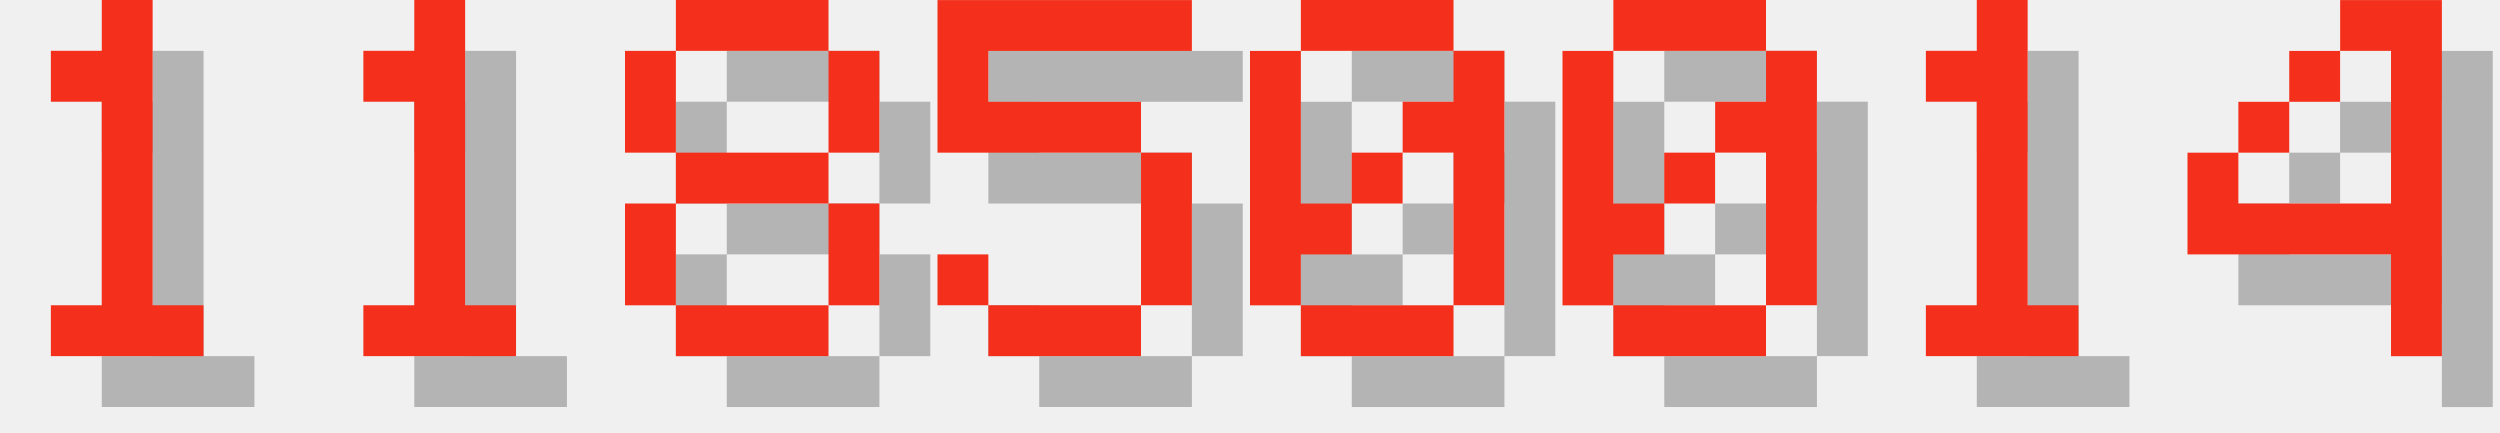
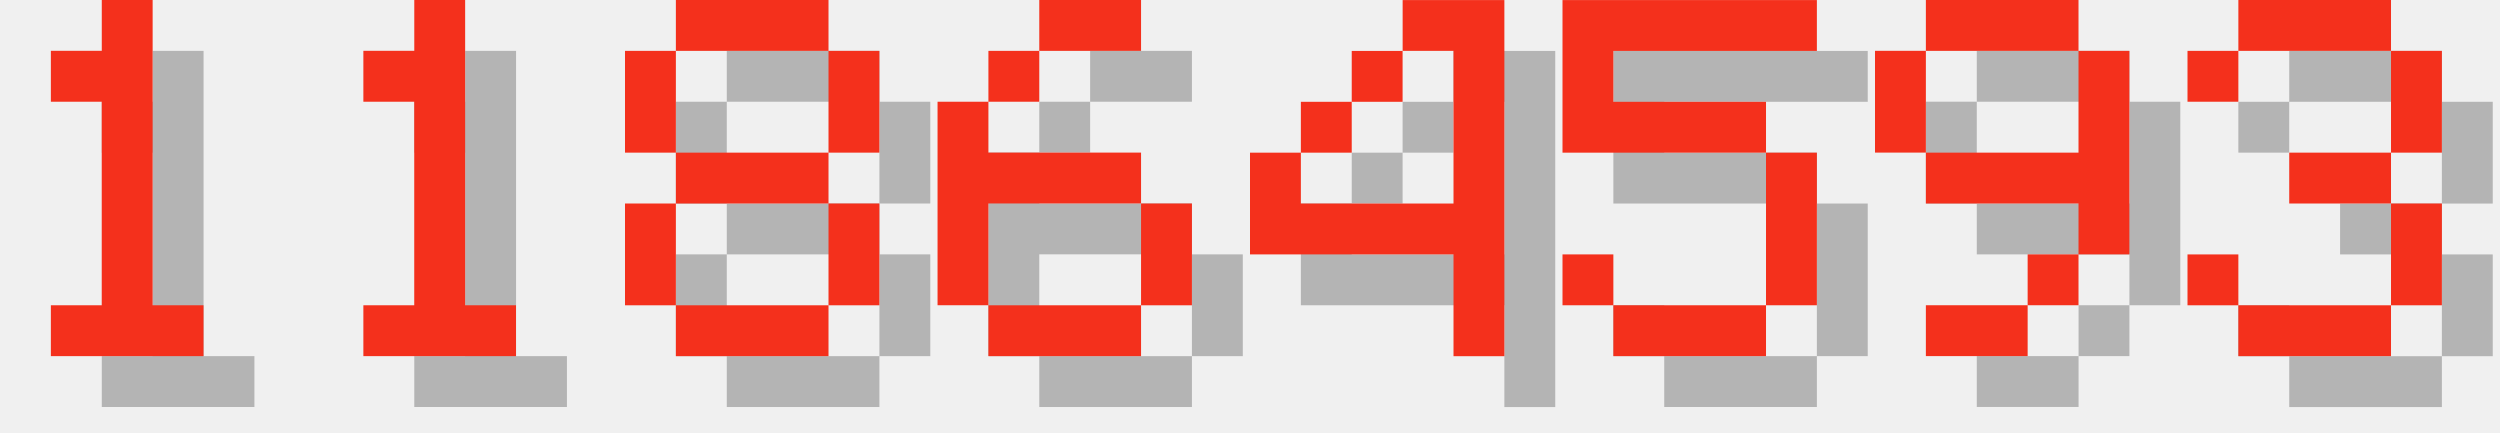
<svg xmlns="http://www.w3.org/2000/svg" version="1.1" width="208.0" height="36">
  <style>
        .text-foreground {
            fill: #F4301C;
        }
        .text-shadow {
            fill: #000000;
            fill-opacity: 0.25;
        }
    </style>
  <g class="digit" id="digit_1" transform="translate(0.0, 0), scale(4)">
    <path id="digit_1_shadow" class="text-shadow" d="m2.117 2.117v1.058h1.058v4.233h-1.058v1.058h3.175v-1.058h-1.058v-6.35h-1.058v1.058h-1.058z" fill-opacity=".5" style="paint-order:stroke fill markers" />
    <path id="digit_1_fg" class="text-foreground" d="m1.058 1.058v1.058h1.058v4.233h-1.058v1.058h3.175v-1.058h-1.058v-6.35h-1.058v1.058h-1.058z" fill="#fff" style="paint-order:stroke fill markers" />
  </g>
  <g class="digit" id="digit_1" transform="translate(26.0, 0), scale(4)">
    <path id="digit_1_shadow" class="text-shadow" d="m2.117 2.117v1.058h1.058v4.233h-1.058v1.058h3.175v-1.058h-1.058v-6.35h-1.058v1.058h-1.058z" fill-opacity=".5" style="paint-order:stroke fill markers" />
    <path id="digit_1_fg" class="text-foreground" d="m1.058 1.058v1.058h1.058v4.233h-1.058v1.058h3.175v-1.058h-1.058v-6.35h-1.058v1.058h-1.058z" fill="#fff" style="paint-order:stroke fill markers" />
  </g>
  <g class="digit" id="digit_8" transform="translate(52.0, 0), scale(4)">
    <path id="digit_8_shadow" class="text-shadow" d="m2.117 1.058v1.058h3.175v-1.058h-3.175zm3.175 1.058v2.117h1.058v-2.117h-1.058zm0 2.117h-3.175v1.058h3.175v-1.058zm0 1.058v2.117h1.058v-2.117h-1.058zm0 2.117h-3.175v1.058h3.175v-1.058zm-3.175 0v-2.117h-1.058v2.117h1.058zm0-3.175v-2.117h-1.058v2.117h1.058z" fill-opacity=".5" style="paint-order:stroke fill markers" />
    <path id="digit_8_fg" class="text-foreground" d="m1.058 0v1.058h3.175v-1.058h-3.175zm3.175 1.058v2.117h1.058v-2.117h-1.058zm0 2.117h-3.175v1.058h3.175v-1.058zm0 1.058v2.117h1.058v-2.117h-1.058zm0 2.117h-3.175v1.058h3.175v-1.058zm-3.175 0v-2.117h-1.058v2.117h1.058zm0-3.175v-2.117h-1.058v2.117h1.058z" fill="#fff" style="paint-order:stroke fill markers" />
  </g>
-   <g class="digit" id="digit_5" transform="translate(78.0, 0), scale(4)">
+   <g class="digit" id="digit_6" transform="translate(78.0, 0), scale(4)">
+     <path id="digit_6_shadow" class="text-shadow" d="m3.175 1.058v1.058h2.117v-1.058h-2.117zm0 1.058h-1.058v1.058h1.058v-1.058zm-1.058 1.058h-1.058v4.233h1.058v-2.117h3.175v-1.058h-3.175v-1.058zm3.175 2.117v2.117h1.058v-2.117h-1.058zm0 2.117h-3.175v1.058h3.175v-1.058z" fill-opacity=".5" style="paint-order:stroke fill markers" />
+     <path id="digit_6_fg" class="text-foreground" d="m2.117 0v1.058h2.117v-1.058h-2.117zm0 1.058h-1.058v1.058h1.058v-1.058zm-1.058 1.058h-1.058v4.233h1.058v-2.117h3.175v-1.058h-3.175v-1.058zm3.175 2.117v2.117h1.058v-2.117h-1.058zm0 2.117h-3.175v1.058h3.175v-1.058z" fill="#fff" style="paint-order:stroke fill markers" />
+   </g>
+   <g class="digit" id="digit_4" transform="translate(104.0, 0), scale(4)">
+     <path id="digit_4_shadow" class="text-shadow" d="m4.233 1.058v1.058h1.058v3.175h-3.175v-1.058h-1.058v2.117h4.233v2.117h1.058v-7.408h-2.117zm-2.117 3.175h1.058v-1.058h-1.058v1.058zm1.058-1.058h1.058v-1.058h-1.058v1.058z" fill-opacity=".5" style="paint-order:stroke fill markers" />
+     <path id="digit_4_fg" class="text-foreground" d="m3.175 0v1.058h1.058v3.175h-3.175v-1.058h-1.058v2.117h4.233v2.117h1.058v-7.408h-2.117zm-2.117 3.175h1.058v-1.058h-1.058v1.058zm1.058-1.058h1.058v-1.058h-1.058v1.058z" fill="#fff" style="paint-order:stroke fill markers" />
+   </g>
+   <g class="digit" id="digit_5" transform="translate(130.0, 0), scale(4)">
    <path id="digit_5_shadow" class="text-shadow" d="m1.058 1.058v3.175h4.233v3.175h-3.175v-1.058h-1.058v1.058h1.058v1.058h3.175v-1.058h1.058v-3.175h-1.058v-1.058h-3.175v-1.058h4.233v-1.058h-5.292z" fill-opacity=".5" style="paint-order:stroke fill markers" />
    <path id="digit_5_fg" class="text-foreground" d="m0 0v3.175h4.233v3.175h-3.175v-1.058h-1.058v1.058h1.058v1.058h3.175v-1.058h1.058v-3.175h-1.058v-1.058h-3.175v-1.058h4.233v-1.058h-5.292z" fill="#fff" style="paint-order:stroke fill markers" />
  </g>
-   <g class="digit" id="digit_0" transform="translate(104.0, 0), scale(4)">
-     <path id="digit_0_shadow" class="text-shadow" d="m2.117 1.058v1.058h3.175v-1.058h-3.175zm3.175 1.058v1.058h-1.058v1.058h1.058v3.175h1.058v-5.292h-1.058zm0 5.292h-3.175v1.058h3.175v-1.058zm-3.175 0v-1.058h1.058v-1.058h-1.058v-3.175h-1.058v5.292h1.058zm1.058-2.117h1.058v-1.058h-1.058v1.058z" fill-opacity=".5" style="paint-order:stroke fill markers" />
-     <path id="digit_0_fg" class="text-foreground" d="m1.058 0v1.058h3.175v-1.058h-3.175zm3.175 1.058v1.058h-1.058v1.058h1.058v3.175h1.058v-5.292h-1.058zm0 5.292h-3.175v1.058h3.175v-1.058zm-3.175 0v-1.058h1.058v-1.058h-1.058v-3.175h-1.058v5.292h1.058zm1.058-2.117h1.058v-1.058h-1.058v1.058z" fill="#fff" style="paint-order:stroke fill markers" />
+   <g class="digit" id="digit_9" transform="translate(156.0, 0), scale(4)">
+     <path id="digit_9_shadow" class="text-shadow" d="m2.117 1.058v1.058h3.175v-1.058h-3.175zm3.175 1.058v2.117h-3.175v1.058h3.175v1.058h1.058v-4.233h-1.058zm0 4.233h-1.058v1.058h1.058v-1.058zm-1.058 1.058h-2.117v1.058h2.117v-1.058zm-2.117-3.175v-2.117h-1.058v2.117h1.058z" fill-opacity=".5" style="paint-order:stroke fill markers" />
+     <path id="digit_9_fg" class="text-foreground" d="m1.058 0v1.058h3.175v-1.058h-3.175zm3.175 1.058v2.117h-3.175v1.058h3.175v1.058h1.058v-4.233h-1.058zm0 4.233h-1.058v1.058h1.058v-1.058zm-1.058 1.058h-2.117v1.058h2.117v-1.058zm-2.117-3.175v-2.117h-1.058v2.117h1.058z" fill="#fff" style="paint-order:stroke fill markers" />
  </g>
-   <g class="digit" id="digit_0" transform="translate(130.0, 0), scale(4)">
-     <path id="digit_0_shadow" class="text-shadow" d="m2.117 1.058v1.058h3.175v-1.058h-3.175zm3.175 1.058v1.058h-1.058v1.058h1.058v3.175h1.058v-5.292h-1.058zm0 5.292h-3.175v1.058h3.175v-1.058zm-3.175 0v-1.058h1.058v-1.058h-1.058v-3.175h-1.058v5.292h1.058zm1.058-2.117h1.058v-1.058h-1.058v1.058z" fill-opacity=".5" style="paint-order:stroke fill markers" />
-     <path id="digit_0_fg" class="text-foreground" d="m1.058 0v1.058h3.175v-1.058h-3.175zm3.175 1.058v1.058h-1.058v1.058h1.058v3.175h1.058v-5.292h-1.058zm0 5.292h-3.175v1.058h3.175v-1.058zm-3.175 0v-1.058h1.058v-1.058h-1.058v-3.175h-1.058v5.292h1.058zm1.058-2.117h1.058v-1.058h-1.058v1.058z" fill="#fff" style="paint-order:stroke fill markers" />
-   </g>
-   <g class="digit" id="digit_1" transform="translate(156.0, 0), scale(4)">
-     <path id="digit_1_shadow" class="text-shadow" d="m2.117 2.117v1.058h1.058v4.233h-1.058v1.058h3.175v-1.058h-1.058v-6.35h-1.058v1.058h-1.058z" fill-opacity=".5" style="paint-order:stroke fill markers" />
-     <path id="digit_1_fg" class="text-foreground" d="m1.058 1.058v1.058h1.058v4.233h-1.058v1.058h3.175v-1.058h-1.058v-6.35h-1.058v1.058h-1.058z" fill="#fff" style="paint-order:stroke fill markers" />
-   </g>
-   <g class="digit" id="digit_4" transform="translate(182.0, 0), scale(4)">
-     <path id="digit_4_shadow" class="text-shadow" d="m4.233 1.058v1.058h1.058v3.175h-3.175v-1.058h-1.058v2.117h4.233v2.117h1.058v-7.408h-2.117zm-2.117 3.175h1.058v-1.058h-1.058v1.058zm1.058-1.058h1.058v-1.058h-1.058v1.058z" fill-opacity=".5" style="paint-order:stroke fill markers" />
-     <path id="digit_4_fg" class="text-foreground" d="m3.175 0v1.058h1.058v3.175h-3.175v-1.058h-1.058v2.117h4.233v2.117h1.058v-7.408h-2.117zm-2.117 3.175h1.058v-1.058h-1.058v1.058zm1.058-1.058h1.058v-1.058h-1.058v1.058z" fill="#fff" style="paint-order:stroke fill markers" />
+   <g class="digit" id="digit_3" transform="translate(182.0, 0), scale(4)">
+     <path id="digit_3_shadow" class="text-shadow" d="m1.058 2.117v1.058h1.058v-1.058h3.175v2.117h-2.117v1.058h2.117v2.117h-3.175v-1.058h-1.058v1.058h1.058v1.058h3.175v-1.058h1.058v-2.117h-1.058v-1.058h1.058v-2.117h-1.058v-1.058h-3.175v1.058h-1.058z" fill-opacity=".5" style="paint-order:stroke fill markers" />
+     <path id="digit_3_fg" class="text-foreground" d="m0 1.058v1.058h1.058v-1.058h3.175v2.117h-2.117v1.058h2.117v2.117h-3.175v-1.058h-1.058v1.058h1.058v1.058h3.175v-1.058h1.058v-2.117h-1.058v-1.058h1.058v-2.117h-1.058v-1.058h-3.175v1.058h-1.058z" fill="#fff" style="paint-order:stroke fill markers" />
  </g>
</svg>
